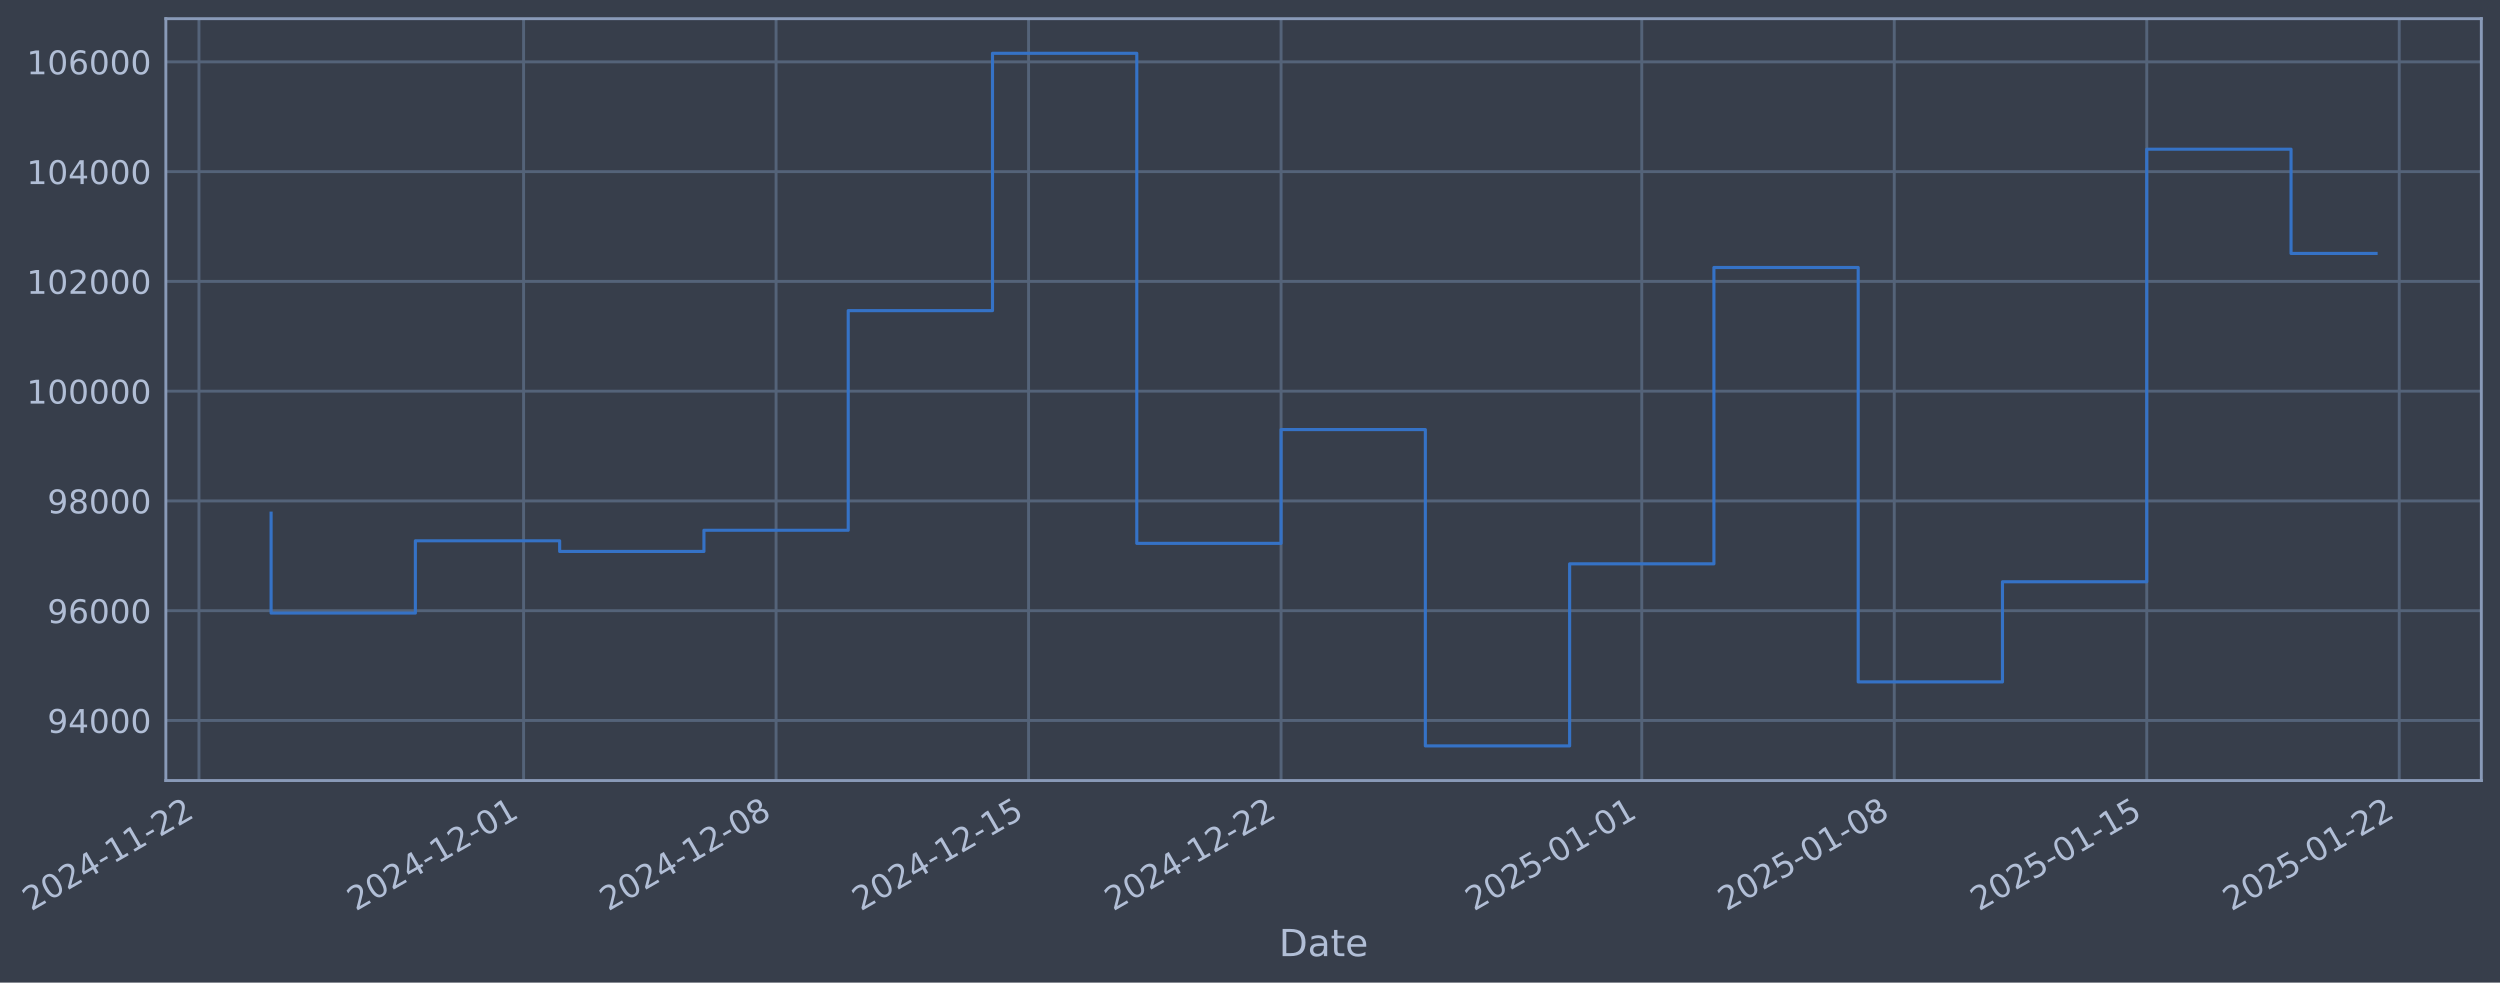
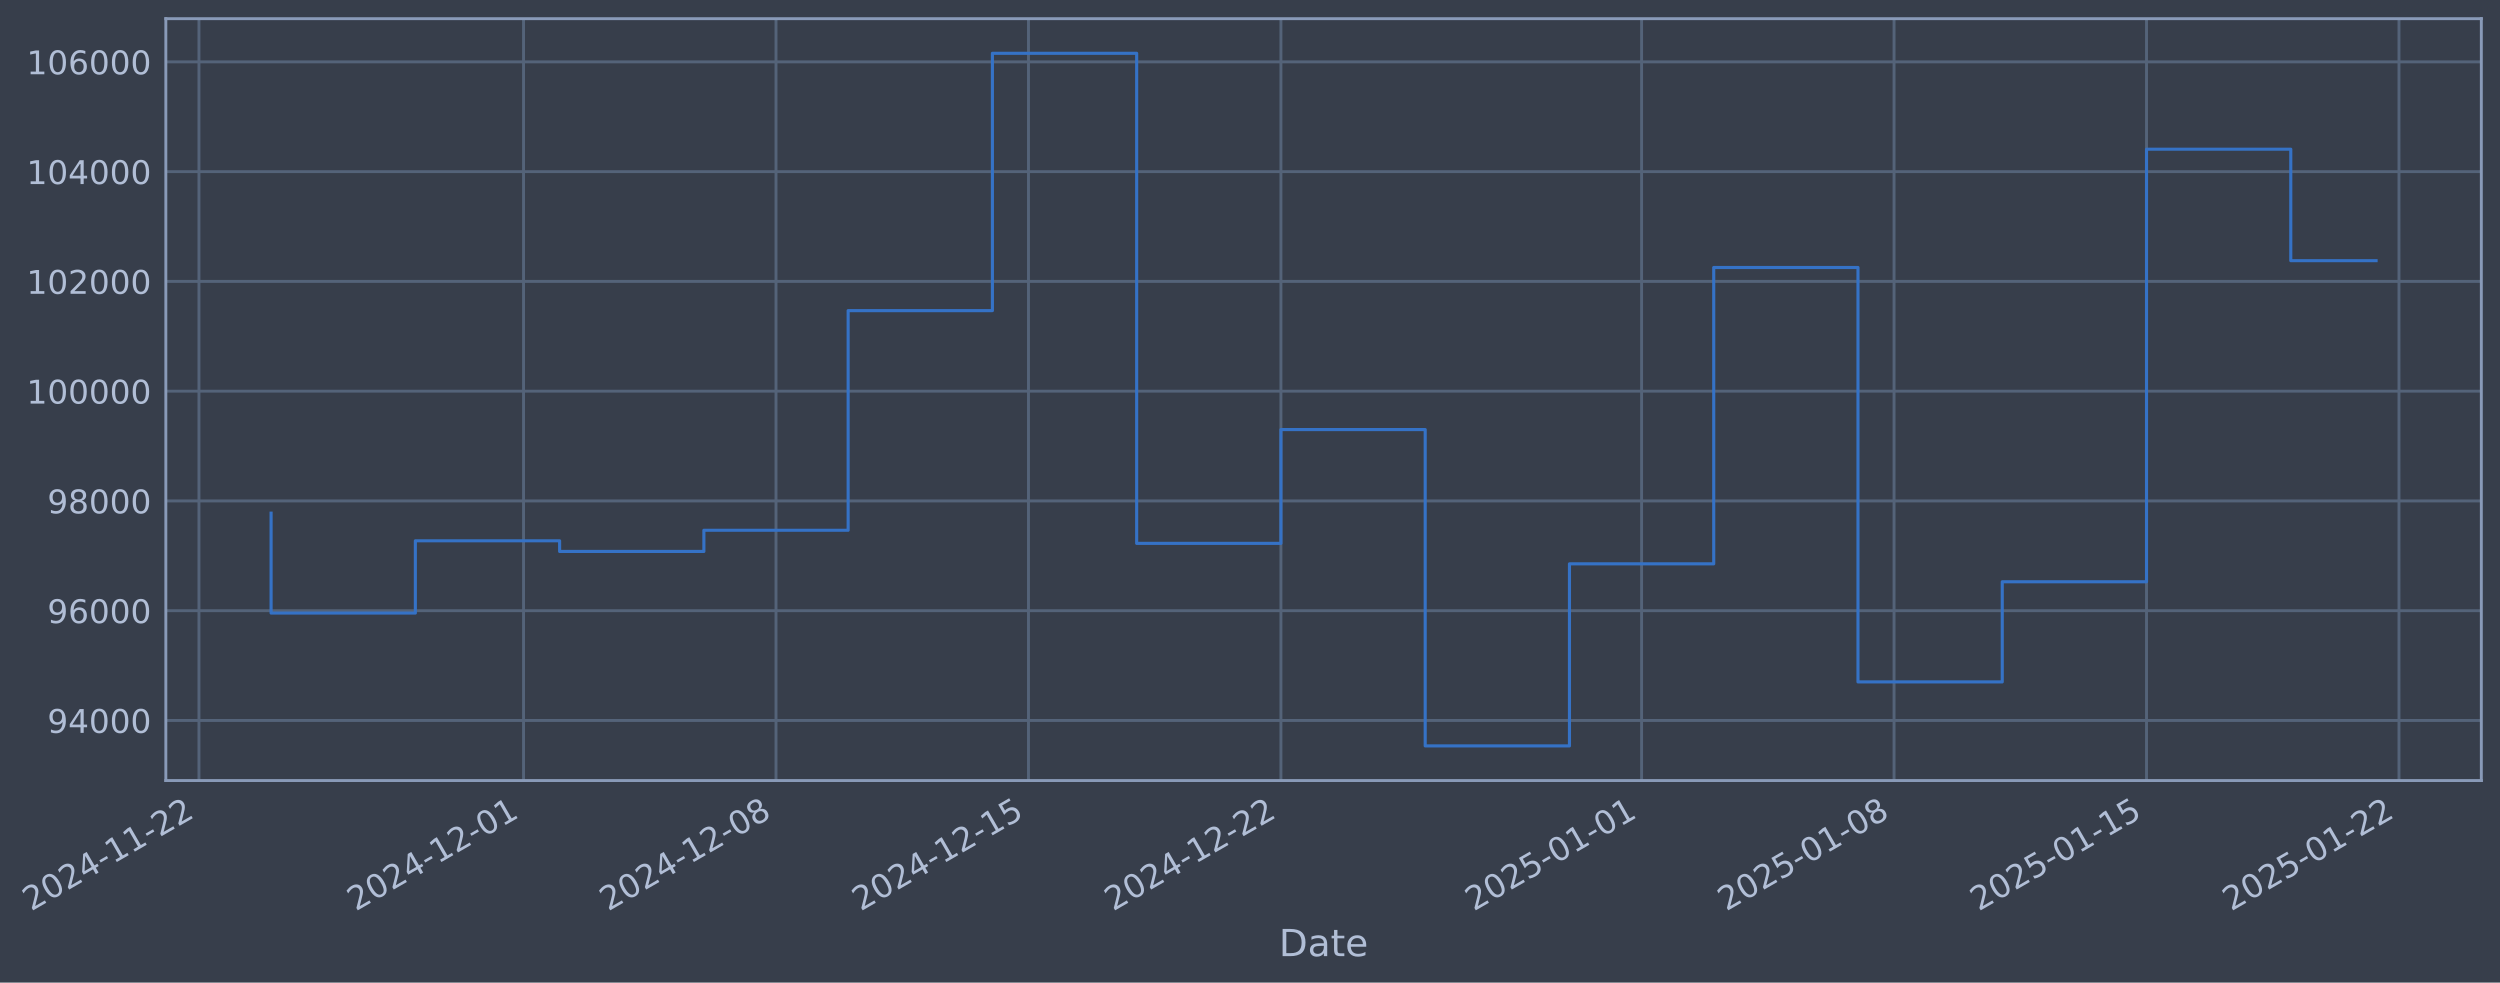
- <svg xmlns="http://www.w3.org/2000/svg" xmlns:xlink="http://www.w3.org/1999/xlink" width="963.947pt" height="378.87pt" viewBox="0 0 963.947 378.87" version="1.1">
+ <svg xmlns="http://www.w3.org/2000/svg" xmlns:xlink="http://www.w3.org/1999/xlink" width="963.943pt" height="378.87pt" viewBox="0 0 963.943 378.87" version="1.1">
  <defs>
    <style type="text/css">*{stroke-linejoin: round; stroke-linecap: butt}</style>
  </defs>
  <g id="figure_1">
    <g id="patch_1">
-       <path d="M 0 378.87  L 963.947 378.87  L 963.947 0  L 0 0  z " style="fill: #373e4b" />
+       <path d="M 0 378.87  L 963.943 378.87  L 963.943 0  L 0 0  z " style="fill: #373e4b" />
    </g>
    <g id="axes_1">
      <g id="patch_2">
-         <path d="M 63.947 300.96  L 956.747 300.96  L 956.747 7.2  L 63.947 7.2  z " style="fill: #373e4b" />
+         <path d="M 63.943 300.96  L 956.743 300.96  L 956.743 7.2  L 63.943 7.2  z " style="fill: #373e4b" />
      </g>
      <g id="matplotlib.axis_1">
        <g id="xtick_1">
          <g id="line2d_1">
-             <path d="M 76.713 300.96  L 76.713 7.2  " clip-path="url(#pa3f54c009f)" style="fill: none; stroke: #546379; stroke-width: 1.12; stroke-linecap: square" />
+             <path d="M 76.713 300.96  L 76.713 7.2  " clip-path="url(#p0492e2dfcb)" style="fill: none; stroke: #546379; stroke-width: 1.12; stroke-linecap: square" />
          </g>
          <g id="line2d_2" />
          <g id="text_1">
            <g style="fill: #b1bed6" transform="translate(11.98702 351.4642) rotate(-30) scale(0.126 -0.126)">
              <defs>
                <path id="DejaVuSans-32" d="M 1228 531  L 3431 531  L 3431 0  L 469 0  L 469 531  Q 828 903 1448 1529  Q 2069 2156 2228 2338  Q 2531 2678 2651 2914  Q 2772 3150 2772 3378  Q 2772 3750 2511 3984  Q 2250 4219 1831 4219  Q 1534 4219 1204 4116  Q 875 4013 500 3803  L 500 4441  Q 881 4594 1212 4672  Q 1544 4750 1819 4750  Q 2544 4750 2975 4387  Q 3406 4025 3406 3419  Q 3406 3131 3298 2873  Q 3191 2616 2906 2266  Q 2828 2175 2409 1742  Q 1991 1309 1228 531  z " transform="scale(0.015625)" />
                <path id="DejaVuSans-30" d="M 2034 4250  Q 1547 4250 1301 3770  Q 1056 3291 1056 2328  Q 1056 1369 1301 889  Q 1547 409 2034 409  Q 2525 409 2770 889  Q 3016 1369 3016 2328  Q 3016 3291 2770 3770  Q 2525 4250 2034 4250  z M 2034 4750  Q 2819 4750 3233 4129  Q 3647 3509 3647 2328  Q 3647 1150 3233 529  Q 2819 -91 2034 -91  Q 1250 -91 836 529  Q 422 1150 422 2328  Q 422 3509 836 4129  Q 1250 4750 2034 4750  z " transform="scale(0.015625)" />
                <path id="DejaVuSans-34" d="M 2419 4116  L 825 1625  L 2419 1625  L 2419 4116  z M 2253 4666  L 3047 4666  L 3047 1625  L 3713 1625  L 3713 1100  L 3047 1100  L 3047 0  L 2419 0  L 2419 1100  L 313 1100  L 313 1709  L 2253 4666  z " transform="scale(0.015625)" />
                <path id="DejaVuSans-2d" d="M 313 2009  L 1997 2009  L 1997 1497  L 313 1497  L 313 2009  z " transform="scale(0.015625)" />
                <path id="DejaVuSans-31" d="M 794 531  L 1825 531  L 1825 4091  L 703 3866  L 703 4441  L 1819 4666  L 2450 4666  L 2450 531  L 3481 531  L 3481 0  L 794 0  L 794 531  z " transform="scale(0.015625)" />
              </defs>
              <use xlink:href="#DejaVuSans-32" />
              <use xlink:href="#DejaVuSans-30" transform="translate(63.62305 0)" />
              <use xlink:href="#DejaVuSans-32" transform="translate(127.2461 0)" />
              <use xlink:href="#DejaVuSans-34" transform="translate(190.8691 0)" />
              <use xlink:href="#DejaVuSans-2d" transform="translate(254.4922 0)" />
              <use xlink:href="#DejaVuSans-31" transform="translate(290.5762 0)" />
              <use xlink:href="#DejaVuSans-31" transform="translate(354.1992 0)" />
              <use xlink:href="#DejaVuSans-2d" transform="translate(417.8223 0)" />
              <use xlink:href="#DejaVuSans-32" transform="translate(453.9062 0)" />
              <use xlink:href="#DejaVuSans-32" transform="translate(517.5293 0)" />
            </g>
          </g>
        </g>
        <g id="xtick_2">
          <g id="line2d_3">
-             <path d="M 201.884 300.96  L 201.884 7.2  " clip-path="url(#pa3f54c009f)" style="fill: none; stroke: #546379; stroke-width: 1.12; stroke-linecap: square" />
+             <path d="M 201.868 300.96  L 201.868 7.2  " clip-path="url(#p0492e2dfcb)" style="fill: none; stroke: #546379; stroke-width: 1.12; stroke-linecap: square" />
          </g>
          <g id="line2d_4" />
          <g id="text_2">
-             <g style="fill: #b1bed6" transform="translate(137.1589 351.4642) rotate(-30) scale(0.126 -0.126)">
+             <g style="fill: #b1bed6" transform="translate(137.1427 351.4642) rotate(-30) scale(0.126 -0.126)">
              <use xlink:href="#DejaVuSans-32" />
              <use xlink:href="#DejaVuSans-30" transform="translate(63.62305 0)" />
              <use xlink:href="#DejaVuSans-32" transform="translate(127.2461 0)" />
              <use xlink:href="#DejaVuSans-34" transform="translate(190.8691 0)" />
              <use xlink:href="#DejaVuSans-2d" transform="translate(254.4922 0)" />
              <use xlink:href="#DejaVuSans-31" transform="translate(290.5762 0)" />
              <use xlink:href="#DejaVuSans-32" transform="translate(354.1992 0)" />
              <use xlink:href="#DejaVuSans-2d" transform="translate(417.8223 0)" />
              <use xlink:href="#DejaVuSans-30" transform="translate(453.9062 0)" />
              <use xlink:href="#DejaVuSans-31" transform="translate(517.5293 0)" />
            </g>
          </g>
        </g>
        <g id="xtick_3">
          <g id="line2d_5">
-             <path d="M 299.24 300.96  L 299.24 7.2  " clip-path="url(#pa3f54c009f)" style="fill: none; stroke: #546379; stroke-width: 1.12; stroke-linecap: square" />
+             <path d="M 299.212 300.96  L 299.212 7.2  " clip-path="url(#p0492e2dfcb)" style="fill: none; stroke: #546379; stroke-width: 1.12; stroke-linecap: square" />
          </g>
          <g id="line2d_6" />
          <g id="text_3">
-             <g style="fill: #b1bed6" transform="translate(234.5149 351.4642) rotate(-30) scale(0.126 -0.126)">
+             <g style="fill: #b1bed6" transform="translate(234.486 351.4642) rotate(-30) scale(0.126 -0.126)">
              <defs>
                <path id="DejaVuSans-38" d="M 2034 2216  Q 1584 2216 1326 1975  Q 1069 1734 1069 1313  Q 1069 891 1326 650  Q 1584 409 2034 409  Q 2484 409 2743 651  Q 3003 894 3003 1313  Q 3003 1734 2745 1975  Q 2488 2216 2034 2216  z M 1403 2484  Q 997 2584 770 2862  Q 544 3141 544 3541  Q 544 4100 942 4425  Q 1341 4750 2034 4750  Q 2731 4750 3128 4425  Q 3525 4100 3525 3541  Q 3525 3141 3298 2862  Q 3072 2584 2669 2484  Q 3125 2378 3379 2068  Q 3634 1759 3634 1313  Q 3634 634 3220 271  Q 2806 -91 2034 -91  Q 1263 -91 848 271  Q 434 634 434 1313  Q 434 1759 690 2068  Q 947 2378 1403 2484  z M 1172 3481  Q 1172 3119 1398 2916  Q 1625 2713 2034 2713  Q 2441 2713 2670 2916  Q 2900 3119 2900 3481  Q 2900 3844 2670 4047  Q 2441 4250 2034 4250  Q 1625 4250 1398 4047  Q 1172 3844 1172 3481  z " transform="scale(0.015625)" />
              </defs>
              <use xlink:href="#DejaVuSans-32" />
              <use xlink:href="#DejaVuSans-30" transform="translate(63.62305 0)" />
              <use xlink:href="#DejaVuSans-32" transform="translate(127.2461 0)" />
              <use xlink:href="#DejaVuSans-34" transform="translate(190.8691 0)" />
              <use xlink:href="#DejaVuSans-2d" transform="translate(254.4922 0)" />
              <use xlink:href="#DejaVuSans-31" transform="translate(290.5762 0)" />
              <use xlink:href="#DejaVuSans-32" transform="translate(354.1992 0)" />
              <use xlink:href="#DejaVuSans-2d" transform="translate(417.8223 0)" />
              <use xlink:href="#DejaVuSans-30" transform="translate(453.9062 0)" />
              <use xlink:href="#DejaVuSans-38" transform="translate(517.5293 0)" />
            </g>
          </g>
        </g>
        <g id="xtick_4">
          <g id="line2d_7">
-             <path d="M 396.596 300.96  L 396.596 7.2  " clip-path="url(#pa3f54c009f)" style="fill: none; stroke: #546379; stroke-width: 1.12; stroke-linecap: square" />
+             <path d="M 396.555 300.96  L 396.555 7.2  " clip-path="url(#p0492e2dfcb)" style="fill: none; stroke: #546379; stroke-width: 1.12; stroke-linecap: square" />
          </g>
          <g id="line2d_8" />
          <g id="text_4">
-             <g style="fill: #b1bed6" transform="translate(331.8708 351.4642) rotate(-30) scale(0.126 -0.126)">
+             <g style="fill: #b1bed6" transform="translate(331.8294 351.4642) rotate(-30) scale(0.126 -0.126)">
              <defs>
                <path id="DejaVuSans-35" d="M 691 4666  L 3169 4666  L 3169 4134  L 1269 4134  L 1269 2991  Q 1406 3038 1543 3061  Q 1681 3084 1819 3084  Q 2600 3084 3056 2656  Q 3513 2228 3513 1497  Q 3513 744 3044 326  Q 2575 -91 1722 -91  Q 1428 -91 1123 -41  Q 819 9 494 109  L 494 744  Q 775 591 1075 516  Q 1375 441 1709 441  Q 2250 441 2565 725  Q 2881 1009 2881 1497  Q 2881 1984 2565 2268  Q 2250 2553 1709 2553  Q 1456 2553 1204 2497  Q 953 2441 691 2322  L 691 4666  z " transform="scale(0.015625)" />
              </defs>
              <use xlink:href="#DejaVuSans-32" />
              <use xlink:href="#DejaVuSans-30" transform="translate(63.62305 0)" />
              <use xlink:href="#DejaVuSans-32" transform="translate(127.2461 0)" />
              <use xlink:href="#DejaVuSans-34" transform="translate(190.8691 0)" />
              <use xlink:href="#DejaVuSans-2d" transform="translate(254.4922 0)" />
              <use xlink:href="#DejaVuSans-31" transform="translate(290.5762 0)" />
              <use xlink:href="#DejaVuSans-32" transform="translate(354.1992 0)" />
              <use xlink:href="#DejaVuSans-2d" transform="translate(417.8223 0)" />
              <use xlink:href="#DejaVuSans-31" transform="translate(453.9062 0)" />
              <use xlink:href="#DejaVuSans-35" transform="translate(517.5293 0)" />
            </g>
          </g>
        </g>
        <g id="xtick_5">
          <g id="line2d_9">
-             <path d="M 493.952 300.96  L 493.952 7.2  " clip-path="url(#pa3f54c009f)" style="fill: none; stroke: #546379; stroke-width: 1.12; stroke-linecap: square" />
+             <path d="M 493.898 300.96  L 493.898 7.2  " clip-path="url(#p0492e2dfcb)" style="fill: none; stroke: #546379; stroke-width: 1.12; stroke-linecap: square" />
          </g>
          <g id="line2d_10" />
          <g id="text_5">
-             <g style="fill: #b1bed6" transform="translate(429.2267 351.4642) rotate(-30) scale(0.126 -0.126)">
+             <g style="fill: #b1bed6" transform="translate(429.1727 351.4642) rotate(-30) scale(0.126 -0.126)">
              <use xlink:href="#DejaVuSans-32" />
              <use xlink:href="#DejaVuSans-30" transform="translate(63.62305 0)" />
              <use xlink:href="#DejaVuSans-32" transform="translate(127.2461 0)" />
              <use xlink:href="#DejaVuSans-34" transform="translate(190.8691 0)" />
              <use xlink:href="#DejaVuSans-2d" transform="translate(254.4922 0)" />
              <use xlink:href="#DejaVuSans-31" transform="translate(290.5762 0)" />
              <use xlink:href="#DejaVuSans-32" transform="translate(354.1992 0)" />
              <use xlink:href="#DejaVuSans-2d" transform="translate(417.8223 0)" />
              <use xlink:href="#DejaVuSans-32" transform="translate(453.9062 0)" />
              <use xlink:href="#DejaVuSans-32" transform="translate(517.5293 0)" />
            </g>
          </g>
        </g>
        <g id="xtick_6">
          <g id="line2d_11">
-             <path d="M 633.032 300.96  L 633.032 7.2  " clip-path="url(#pa3f54c009f)" style="fill: none; stroke: #546379; stroke-width: 1.12; stroke-linecap: square" />
+             <path d="M 632.96 300.96  L 632.96 7.2  " clip-path="url(#p0492e2dfcb)" style="fill: none; stroke: #546379; stroke-width: 1.12; stroke-linecap: square" />
          </g>
          <g id="line2d_12" />
          <g id="text_6">
-             <g style="fill: #b1bed6" transform="translate(568.3066 351.4642) rotate(-30) scale(0.126 -0.126)">
+             <g style="fill: #b1bed6" transform="translate(568.2346 351.4642) rotate(-30) scale(0.126 -0.126)">
              <use xlink:href="#DejaVuSans-32" />
              <use xlink:href="#DejaVuSans-30" transform="translate(63.62305 0)" />
              <use xlink:href="#DejaVuSans-32" transform="translate(127.2461 0)" />
              <use xlink:href="#DejaVuSans-35" transform="translate(190.8691 0)" />
              <use xlink:href="#DejaVuSans-2d" transform="translate(254.4922 0)" />
              <use xlink:href="#DejaVuSans-30" transform="translate(290.5762 0)" />
              <use xlink:href="#DejaVuSans-31" transform="translate(354.1992 0)" />
              <use xlink:href="#DejaVuSans-2d" transform="translate(417.8223 0)" />
              <use xlink:href="#DejaVuSans-30" transform="translate(453.9062 0)" />
              <use xlink:href="#DejaVuSans-31" transform="translate(517.5293 0)" />
            </g>
          </g>
        </g>
        <g id="xtick_7">
          <g id="line2d_13">
-             <path d="M 730.388 300.96  L 730.388 7.2  " clip-path="url(#pa3f54c009f)" style="fill: none; stroke: #546379; stroke-width: 1.12; stroke-linecap: square" />
+             <path d="M 730.303 300.96  L 730.303 7.2  " clip-path="url(#p0492e2dfcb)" style="fill: none; stroke: #546379; stroke-width: 1.12; stroke-linecap: square" />
          </g>
          <g id="line2d_14" />
          <g id="text_7">
-             <g style="fill: #b1bed6" transform="translate(665.6626 351.4642) rotate(-30) scale(0.126 -0.126)">
+             <g style="fill: #b1bed6" transform="translate(665.5779 351.4642) rotate(-30) scale(0.126 -0.126)">
              <use xlink:href="#DejaVuSans-32" />
              <use xlink:href="#DejaVuSans-30" transform="translate(63.62305 0)" />
              <use xlink:href="#DejaVuSans-32" transform="translate(127.2461 0)" />
              <use xlink:href="#DejaVuSans-35" transform="translate(190.8691 0)" />
              <use xlink:href="#DejaVuSans-2d" transform="translate(254.4922 0)" />
              <use xlink:href="#DejaVuSans-30" transform="translate(290.5762 0)" />
              <use xlink:href="#DejaVuSans-31" transform="translate(354.1992 0)" />
              <use xlink:href="#DejaVuSans-2d" transform="translate(417.8223 0)" />
              <use xlink:href="#DejaVuSans-30" transform="translate(453.9062 0)" />
              <use xlink:href="#DejaVuSans-38" transform="translate(517.5293 0)" />
            </g>
          </g>
        </g>
        <g id="xtick_8">
          <g id="line2d_15">
-             <path d="M 827.744 300.96  L 827.744 7.2  " clip-path="url(#pa3f54c009f)" style="fill: none; stroke: #546379; stroke-width: 1.12; stroke-linecap: square" />
+             <path d="M 827.647 300.96  L 827.647 7.2  " clip-path="url(#p0492e2dfcb)" style="fill: none; stroke: #546379; stroke-width: 1.12; stroke-linecap: square" />
          </g>
          <g id="line2d_16" />
          <g id="text_8">
-             <g style="fill: #b1bed6" transform="translate(763.0185 351.4642) rotate(-30) scale(0.126 -0.126)">
+             <g style="fill: #b1bed6" transform="translate(762.9213 351.4642) rotate(-30) scale(0.126 -0.126)">
              <use xlink:href="#DejaVuSans-32" />
              <use xlink:href="#DejaVuSans-30" transform="translate(63.62305 0)" />
              <use xlink:href="#DejaVuSans-32" transform="translate(127.2461 0)" />
              <use xlink:href="#DejaVuSans-35" transform="translate(190.8691 0)" />
              <use xlink:href="#DejaVuSans-2d" transform="translate(254.4922 0)" />
              <use xlink:href="#DejaVuSans-30" transform="translate(290.5762 0)" />
              <use xlink:href="#DejaVuSans-31" transform="translate(354.1992 0)" />
              <use xlink:href="#DejaVuSans-2d" transform="translate(417.8223 0)" />
              <use xlink:href="#DejaVuSans-31" transform="translate(453.9062 0)" />
              <use xlink:href="#DejaVuSans-35" transform="translate(517.5293 0)" />
            </g>
          </g>
        </g>
        <g id="xtick_9">
          <g id="line2d_17">
-             <path d="M 925.1 300.96  L 925.1 7.2  " clip-path="url(#pa3f54c009f)" style="fill: none; stroke: #546379; stroke-width: 1.12; stroke-linecap: square" />
+             <path d="M 924.99 300.96  L 924.99 7.2  " clip-path="url(#p0492e2dfcb)" style="fill: none; stroke: #546379; stroke-width: 1.12; stroke-linecap: square" />
          </g>
          <g id="line2d_18" />
          <g id="text_9">
-             <g style="fill: #b1bed6" transform="translate(860.3744 351.4642) rotate(-30) scale(0.126 -0.126)">
+             <g style="fill: #b1bed6" transform="translate(860.2646 351.4642) rotate(-30) scale(0.126 -0.126)">
              <use xlink:href="#DejaVuSans-32" />
              <use xlink:href="#DejaVuSans-30" transform="translate(63.62305 0)" />
              <use xlink:href="#DejaVuSans-32" transform="translate(127.2461 0)" />
              <use xlink:href="#DejaVuSans-35" transform="translate(190.8691 0)" />
              <use xlink:href="#DejaVuSans-2d" transform="translate(254.4922 0)" />
              <use xlink:href="#DejaVuSans-30" transform="translate(290.5762 0)" />
              <use xlink:href="#DejaVuSans-31" transform="translate(354.1992 0)" />
              <use xlink:href="#DejaVuSans-2d" transform="translate(417.8223 0)" />
              <use xlink:href="#DejaVuSans-32" transform="translate(453.9062 0)" />
              <use xlink:href="#DejaVuSans-32" transform="translate(517.5293 0)" />
            </g>
          </g>
        </g>
        <g id="text_10">
-           <g style="fill: #b1bed6" transform="translate(493.1376 368.6753) scale(0.144 -0.144)">
+           <g style="fill: #b1bed6" transform="translate(493.134 368.6753) scale(0.144 -0.144)">
            <defs>
              <path id="DejaVuSans-44" d="M 1259 4147  L 1259 519  L 2022 519  Q 2988 519 3436 956  Q 3884 1394 3884 2338  Q 3884 3275 3436 3711  Q 2988 4147 2022 4147  L 1259 4147  z M 628 4666  L 1925 4666  Q 3281 4666 3915 4102  Q 4550 3538 4550 2338  Q 4550 1131 3912 565  Q 3275 0 1925 0  L 628 0  L 628 4666  z " transform="scale(0.015625)" />
              <path id="DejaVuSans-61" d="M 2194 1759  Q 1497 1759 1228 1600  Q 959 1441 959 1056  Q 959 750 1161 570  Q 1363 391 1709 391  Q 2188 391 2477 730  Q 2766 1069 2766 1631  L 2766 1759  L 2194 1759  z M 3341 1997  L 3341 0  L 2766 0  L 2766 531  Q 2569 213 2275 61  Q 1981 -91 1556 -91  Q 1019 -91 701 211  Q 384 513 384 1019  Q 384 1609 779 1909  Q 1175 2209 1959 2209  L 2766 2209  L 2766 2266  Q 2766 2663 2505 2880  Q 2244 3097 1772 3097  Q 1472 3097 1187 3025  Q 903 2953 641 2809  L 641 3341  Q 956 3463 1253 3523  Q 1550 3584 1831 3584  Q 2591 3584 2966 3190  Q 3341 2797 3341 1997  z " transform="scale(0.015625)" />
              <path id="DejaVuSans-74" d="M 1172 4494  L 1172 3500  L 2356 3500  L 2356 3053  L 1172 3053  L 1172 1153  Q 1172 725 1289 603  Q 1406 481 1766 481  L 2356 481  L 2356 0  L 1766 0  Q 1100 0 847 248  Q 594 497 594 1153  L 594 3053  L 172 3053  L 172 3500  L 594 3500  L 594 4494  L 1172 4494  z " transform="scale(0.015625)" />
              <path id="DejaVuSans-65" d="M 3597 1894  L 3597 1613  L 953 1613  Q 991 1019 1311 708  Q 1631 397 2203 397  Q 2534 397 2845 478  Q 3156 559 3463 722  L 3463 178  Q 3153 47 2828 -22  Q 2503 -91 2169 -91  Q 1331 -91 842 396  Q 353 884 353 1716  Q 353 2575 817 3079  Q 1281 3584 2069 3584  Q 2775 3584 3186 3129  Q 3597 2675 3597 1894  z M 3022 2063  Q 3016 2534 2758 2815  Q 2500 3097 2075 3097  Q 1594 3097 1305 2825  Q 1016 2553 972 2059  L 3022 2063  z " transform="scale(0.015625)" />
            </defs>
            <use xlink:href="#DejaVuSans-44" />
            <use xlink:href="#DejaVuSans-61" transform="translate(77.00195 0)" />
            <use xlink:href="#DejaVuSans-74" transform="translate(138.2812 0)" />
            <use xlink:href="#DejaVuSans-65" transform="translate(177.4902 0)" />
          </g>
        </g>
      </g>
      <g id="matplotlib.axis_2">
        <g id="ytick_1">
          <g id="line2d_19">
-             <path d="M 63.947 277.797  L 956.747 277.797  " clip-path="url(#pa3f54c009f)" style="fill: none; stroke: #546379; stroke-width: 1.12; stroke-linecap: square" />
+             <path d="M 63.943 277.797  L 956.743 277.797  " clip-path="url(#p0492e2dfcb)" style="fill: none; stroke: #546379; stroke-width: 1.12; stroke-linecap: square" />
          </g>
          <g id="line2d_20" />
          <g id="text_11">
-             <g style="fill: #b1bed6" transform="translate(18.26294 282.5841) scale(0.126 -0.126)">
+             <g style="fill: #b1bed6" transform="translate(18.25934 282.5841) scale(0.126 -0.126)">
              <defs>
                <path id="DejaVuSans-39" d="M 703 97  L 703 672  Q 941 559 1184 500  Q 1428 441 1663 441  Q 2288 441 2617 861  Q 2947 1281 2994 2138  Q 2813 1869 2534 1725  Q 2256 1581 1919 1581  Q 1219 1581 811 2004  Q 403 2428 403 3163  Q 403 3881 828 4315  Q 1253 4750 1959 4750  Q 2769 4750 3195 4129  Q 3622 3509 3622 2328  Q 3622 1225 3098 567  Q 2575 -91 1691 -91  Q 1453 -91 1209 -44  Q 966 3 703 97  z M 1959 2075  Q 2384 2075 2632 2365  Q 2881 2656 2881 3163  Q 2881 3666 2632 3958  Q 2384 4250 1959 4250  Q 1534 4250 1286 3958  Q 1038 3666 1038 3163  Q 1038 2656 1286 2365  Q 1534 2075 1959 2075  z " transform="scale(0.015625)" />
              </defs>
              <use xlink:href="#DejaVuSans-39" />
              <use xlink:href="#DejaVuSans-34" transform="translate(63.62305 0)" />
              <use xlink:href="#DejaVuSans-30" transform="translate(127.2461 0)" />
              <use xlink:href="#DejaVuSans-30" transform="translate(190.8691 0)" />
              <use xlink:href="#DejaVuSans-30" transform="translate(254.4922 0)" />
            </g>
          </g>
        </g>
        <g id="ytick_2">
          <g id="line2d_21">
-             <path d="M 63.947 235.473  L 956.747 235.473  " clip-path="url(#pa3f54c009f)" style="fill: none; stroke: #546379; stroke-width: 1.12; stroke-linecap: square" />
+             <path d="M 63.943 235.473  L 956.743 235.473  " clip-path="url(#p0492e2dfcb)" style="fill: none; stroke: #546379; stroke-width: 1.12; stroke-linecap: square" />
          </g>
          <g id="line2d_22" />
          <g id="text_12">
-             <g style="fill: #b1bed6" transform="translate(18.26294 240.2602) scale(0.126 -0.126)">
+             <g style="fill: #b1bed6" transform="translate(18.25934 240.2602) scale(0.126 -0.126)">
              <defs>
                <path id="DejaVuSans-36" d="M 2113 2584  Q 1688 2584 1439 2293  Q 1191 2003 1191 1497  Q 1191 994 1439 701  Q 1688 409 2113 409  Q 2538 409 2786 701  Q 3034 994 3034 1497  Q 3034 2003 2786 2293  Q 2538 2584 2113 2584  z M 3366 4563  L 3366 3988  Q 3128 4100 2886 4159  Q 2644 4219 2406 4219  Q 1781 4219 1451 3797  Q 1122 3375 1075 2522  Q 1259 2794 1537 2939  Q 1816 3084 2150 3084  Q 2853 3084 3261 2657  Q 3669 2231 3669 1497  Q 3669 778 3244 343  Q 2819 -91 2113 -91  Q 1303 -91 875 529  Q 447 1150 447 2328  Q 447 3434 972 4092  Q 1497 4750 2381 4750  Q 2619 4750 2861 4703  Q 3103 4656 3366 4563  z " transform="scale(0.015625)" />
              </defs>
              <use xlink:href="#DejaVuSans-39" />
              <use xlink:href="#DejaVuSans-36" transform="translate(63.62305 0)" />
              <use xlink:href="#DejaVuSans-30" transform="translate(127.2461 0)" />
              <use xlink:href="#DejaVuSans-30" transform="translate(190.8691 0)" />
              <use xlink:href="#DejaVuSans-30" transform="translate(254.4922 0)" />
            </g>
          </g>
        </g>
        <g id="ytick_3">
          <g id="line2d_23">
-             <path d="M 63.947 193.149  L 956.747 193.149  " clip-path="url(#pa3f54c009f)" style="fill: none; stroke: #546379; stroke-width: 1.12; stroke-linecap: square" />
+             <path d="M 63.943 193.149  L 956.743 193.149  " clip-path="url(#p0492e2dfcb)" style="fill: none; stroke: #546379; stroke-width: 1.12; stroke-linecap: square" />
          </g>
          <g id="line2d_24" />
          <g id="text_13">
-             <g style="fill: #b1bed6" transform="translate(18.26294 197.9364) scale(0.126 -0.126)">
+             <g style="fill: #b1bed6" transform="translate(18.25934 197.9364) scale(0.126 -0.126)">
              <use xlink:href="#DejaVuSans-39" />
              <use xlink:href="#DejaVuSans-38" transform="translate(63.62305 0)" />
              <use xlink:href="#DejaVuSans-30" transform="translate(127.2461 0)" />
              <use xlink:href="#DejaVuSans-30" transform="translate(190.8691 0)" />
              <use xlink:href="#DejaVuSans-30" transform="translate(254.4922 0)" />
            </g>
          </g>
        </g>
        <g id="ytick_4">
          <g id="line2d_25">
-             <path d="M 63.947 150.826  L 956.747 150.826  " clip-path="url(#pa3f54c009f)" style="fill: none; stroke: #546379; stroke-width: 1.12; stroke-linecap: square" />
+             <path d="M 63.943 150.826  L 956.743 150.826  " clip-path="url(#p0492e2dfcb)" style="fill: none; stroke: #546379; stroke-width: 1.12; stroke-linecap: square" />
          </g>
          <g id="line2d_26" />
          <g id="text_14">
-             <g style="fill: #b1bed6" transform="translate(10.24619 155.6126) scale(0.126 -0.126)">
+             <g style="fill: #b1bed6" transform="translate(10.24259 155.6126) scale(0.126 -0.126)">
              <use xlink:href="#DejaVuSans-31" />
              <use xlink:href="#DejaVuSans-30" transform="translate(63.62305 0)" />
              <use xlink:href="#DejaVuSans-30" transform="translate(127.2461 0)" />
              <use xlink:href="#DejaVuSans-30" transform="translate(190.8691 0)" />
              <use xlink:href="#DejaVuSans-30" transform="translate(254.4922 0)" />
              <use xlink:href="#DejaVuSans-30" transform="translate(318.1152 0)" />
            </g>
          </g>
        </g>
        <g id="ytick_5">
          <g id="line2d_27">
-             <path d="M 63.947 108.502  L 956.747 108.502  " clip-path="url(#pa3f54c009f)" style="fill: none; stroke: #546379; stroke-width: 1.12; stroke-linecap: square" />
+             <path d="M 63.943 108.502  L 956.743 108.502  " clip-path="url(#p0492e2dfcb)" style="fill: none; stroke: #546379; stroke-width: 1.12; stroke-linecap: square" />
          </g>
          <g id="line2d_28" />
          <g id="text_15">
-             <g style="fill: #b1bed6" transform="translate(10.24619 113.2888) scale(0.126 -0.126)">
+             <g style="fill: #b1bed6" transform="translate(10.24259 113.2888) scale(0.126 -0.126)">
              <use xlink:href="#DejaVuSans-31" />
              <use xlink:href="#DejaVuSans-30" transform="translate(63.62305 0)" />
              <use xlink:href="#DejaVuSans-32" transform="translate(127.2461 0)" />
              <use xlink:href="#DejaVuSans-30" transform="translate(190.8691 0)" />
              <use xlink:href="#DejaVuSans-30" transform="translate(254.4922 0)" />
              <use xlink:href="#DejaVuSans-30" transform="translate(318.1152 0)" />
            </g>
          </g>
        </g>
        <g id="ytick_6">
          <g id="line2d_29">
-             <path d="M 63.947 66.178  L 956.747 66.178  " clip-path="url(#pa3f54c009f)" style="fill: none; stroke: #546379; stroke-width: 1.12; stroke-linecap: square" />
+             <path d="M 63.943 66.178  L 956.743 66.178  " clip-path="url(#p0492e2dfcb)" style="fill: none; stroke: #546379; stroke-width: 1.12; stroke-linecap: square" />
          </g>
          <g id="line2d_30" />
          <g id="text_16">
-             <g style="fill: #b1bed6" transform="translate(10.24619 70.96502) scale(0.126 -0.126)">
+             <g style="fill: #b1bed6" transform="translate(10.24259 70.96502) scale(0.126 -0.126)">
              <use xlink:href="#DejaVuSans-31" />
              <use xlink:href="#DejaVuSans-30" transform="translate(63.62305 0)" />
              <use xlink:href="#DejaVuSans-34" transform="translate(127.2461 0)" />
              <use xlink:href="#DejaVuSans-30" transform="translate(190.8691 0)" />
              <use xlink:href="#DejaVuSans-30" transform="translate(254.4922 0)" />
              <use xlink:href="#DejaVuSans-30" transform="translate(318.1152 0)" />
            </g>
          </g>
        </g>
        <g id="ytick_7">
          <g id="line2d_31">
-             <path d="M 63.947 23.854  L 956.747 23.854  " clip-path="url(#pa3f54c009f)" style="fill: none; stroke: #546379; stroke-width: 1.12; stroke-linecap: square" />
+             <path d="M 63.943 23.854  L 956.743 23.854  " clip-path="url(#p0492e2dfcb)" style="fill: none; stroke: #546379; stroke-width: 1.12; stroke-linecap: square" />
          </g>
          <g id="line2d_32" />
          <g id="text_17">
-             <g style="fill: #b1bed6" transform="translate(10.24619 28.64121) scale(0.126 -0.126)">
+             <g style="fill: #b1bed6" transform="translate(10.24259 28.64121) scale(0.126 -0.126)">
              <use xlink:href="#DejaVuSans-31" />
              <use xlink:href="#DejaVuSans-30" transform="translate(63.62305 0)" />
              <use xlink:href="#DejaVuSans-36" transform="translate(127.2461 0)" />
              <use xlink:href="#DejaVuSans-30" transform="translate(190.8691 0)" />
              <use xlink:href="#DejaVuSans-30" transform="translate(254.4922 0)" />
              <use xlink:href="#DejaVuSans-30" transform="translate(318.1152 0)" />
            </g>
          </g>
        </g>
      </g>
      <g id="line2d_33">
-         <path d="M 104.529 197.87  L 104.529 236.383  L 160.16 236.383  L 160.16 208.521  L 215.792 208.521  L 215.792 212.628  L 271.424 212.628  L 271.424 204.459  L 327.056 204.459  L 327.056 119.77  L 382.688 119.77  L 382.688 20.553  L 438.32 20.553  L 438.32 209.517  L 493.952 209.517  L 493.952 165.636  L 549.584 165.636  L 549.584 287.607  L 605.216 287.607  L 605.216 217.409  L 660.848 217.409  L 660.848 103.141  L 716.48 103.141  L 716.48 262.927  L 772.112 262.927  L 772.112 224.318  L 827.744 224.318  L 827.744 57.525  L 883.376 57.525  L 883.376 97.726  L 916.165 97.726  " clip-path="url(#pa3f54c009f)" style="fill: none; stroke: #3572c6; stroke-width: 1.2; stroke-linecap: square" />
+         <path d="M 104.525 197.87  L 104.525 236.383  L 160.15 236.383  L 160.15 208.521  L 215.774 208.521  L 215.774 212.628  L 271.399 212.628  L 271.399 204.459  L 327.024 204.459  L 327.024 119.77  L 382.649 119.77  L 382.649 20.553  L 438.273 20.553  L 438.273 209.517  L 493.898 209.517  L 493.898 165.636  L 549.523 165.636  L 549.523 287.607  L 605.148 287.607  L 605.148 217.409  L 660.772 217.409  L 660.772 103.141  L 716.397 103.141  L 716.397 262.927  L 772.022 262.927  L 772.022 224.318  L 827.647 224.318  L 827.647 57.525  L 883.272 57.525  L 883.272 100.51  L 916.161 100.51  " clip-path="url(#p0492e2dfcb)" style="fill: none; stroke: #3572c6; stroke-width: 1.2; stroke-linecap: square" />
      </g>
      <g id="patch_3">
-         <path d="M 63.947 300.96  L 63.947 7.2  " style="fill: none; stroke: #899ab8; stroke-width: 1.12; stroke-linejoin: miter; stroke-linecap: square" />
+         <path d="M 63.943 300.96  L 63.943 7.2  " style="fill: none; stroke: #899ab8; stroke-width: 1.12; stroke-linejoin: miter; stroke-linecap: square" />
      </g>
      <g id="patch_4">
-         <path d="M 956.747 300.96  L 956.747 7.2  " style="fill: none; stroke: #899ab8; stroke-width: 1.12; stroke-linejoin: miter; stroke-linecap: square" />
+         <path d="M 956.743 300.96  L 956.743 7.2  " style="fill: none; stroke: #899ab8; stroke-width: 1.12; stroke-linejoin: miter; stroke-linecap: square" />
      </g>
      <g id="patch_5">
-         <path d="M 63.947 300.96  L 956.747 300.96  " style="fill: none; stroke: #899ab8; stroke-width: 1.12; stroke-linejoin: miter; stroke-linecap: square" />
+         <path d="M 63.943 300.96  L 956.743 300.96  " style="fill: none; stroke: #899ab8; stroke-width: 1.12; stroke-linejoin: miter; stroke-linecap: square" />
      </g>
      <g id="patch_6">
-         <path d="M 63.947 7.2  L 956.747 7.2  " style="fill: none; stroke: #899ab8; stroke-width: 1.12; stroke-linejoin: miter; stroke-linecap: square" />
+         <path d="M 63.943 7.2  L 956.743 7.2  " style="fill: none; stroke: #899ab8; stroke-width: 1.12; stroke-linejoin: miter; stroke-linecap: square" />
      </g>
    </g>
  </g>
  <defs>
-     <clipPath id="pa3f54c009f">
-       <rect x="63.947" y="7.2" width="892.8" height="293.76" />
+     <clipPath id="p0492e2dfcb">
+       <rect x="63.943" y="7.2" width="892.8" height="293.76" />
    </clipPath>
  </defs>
</svg>
